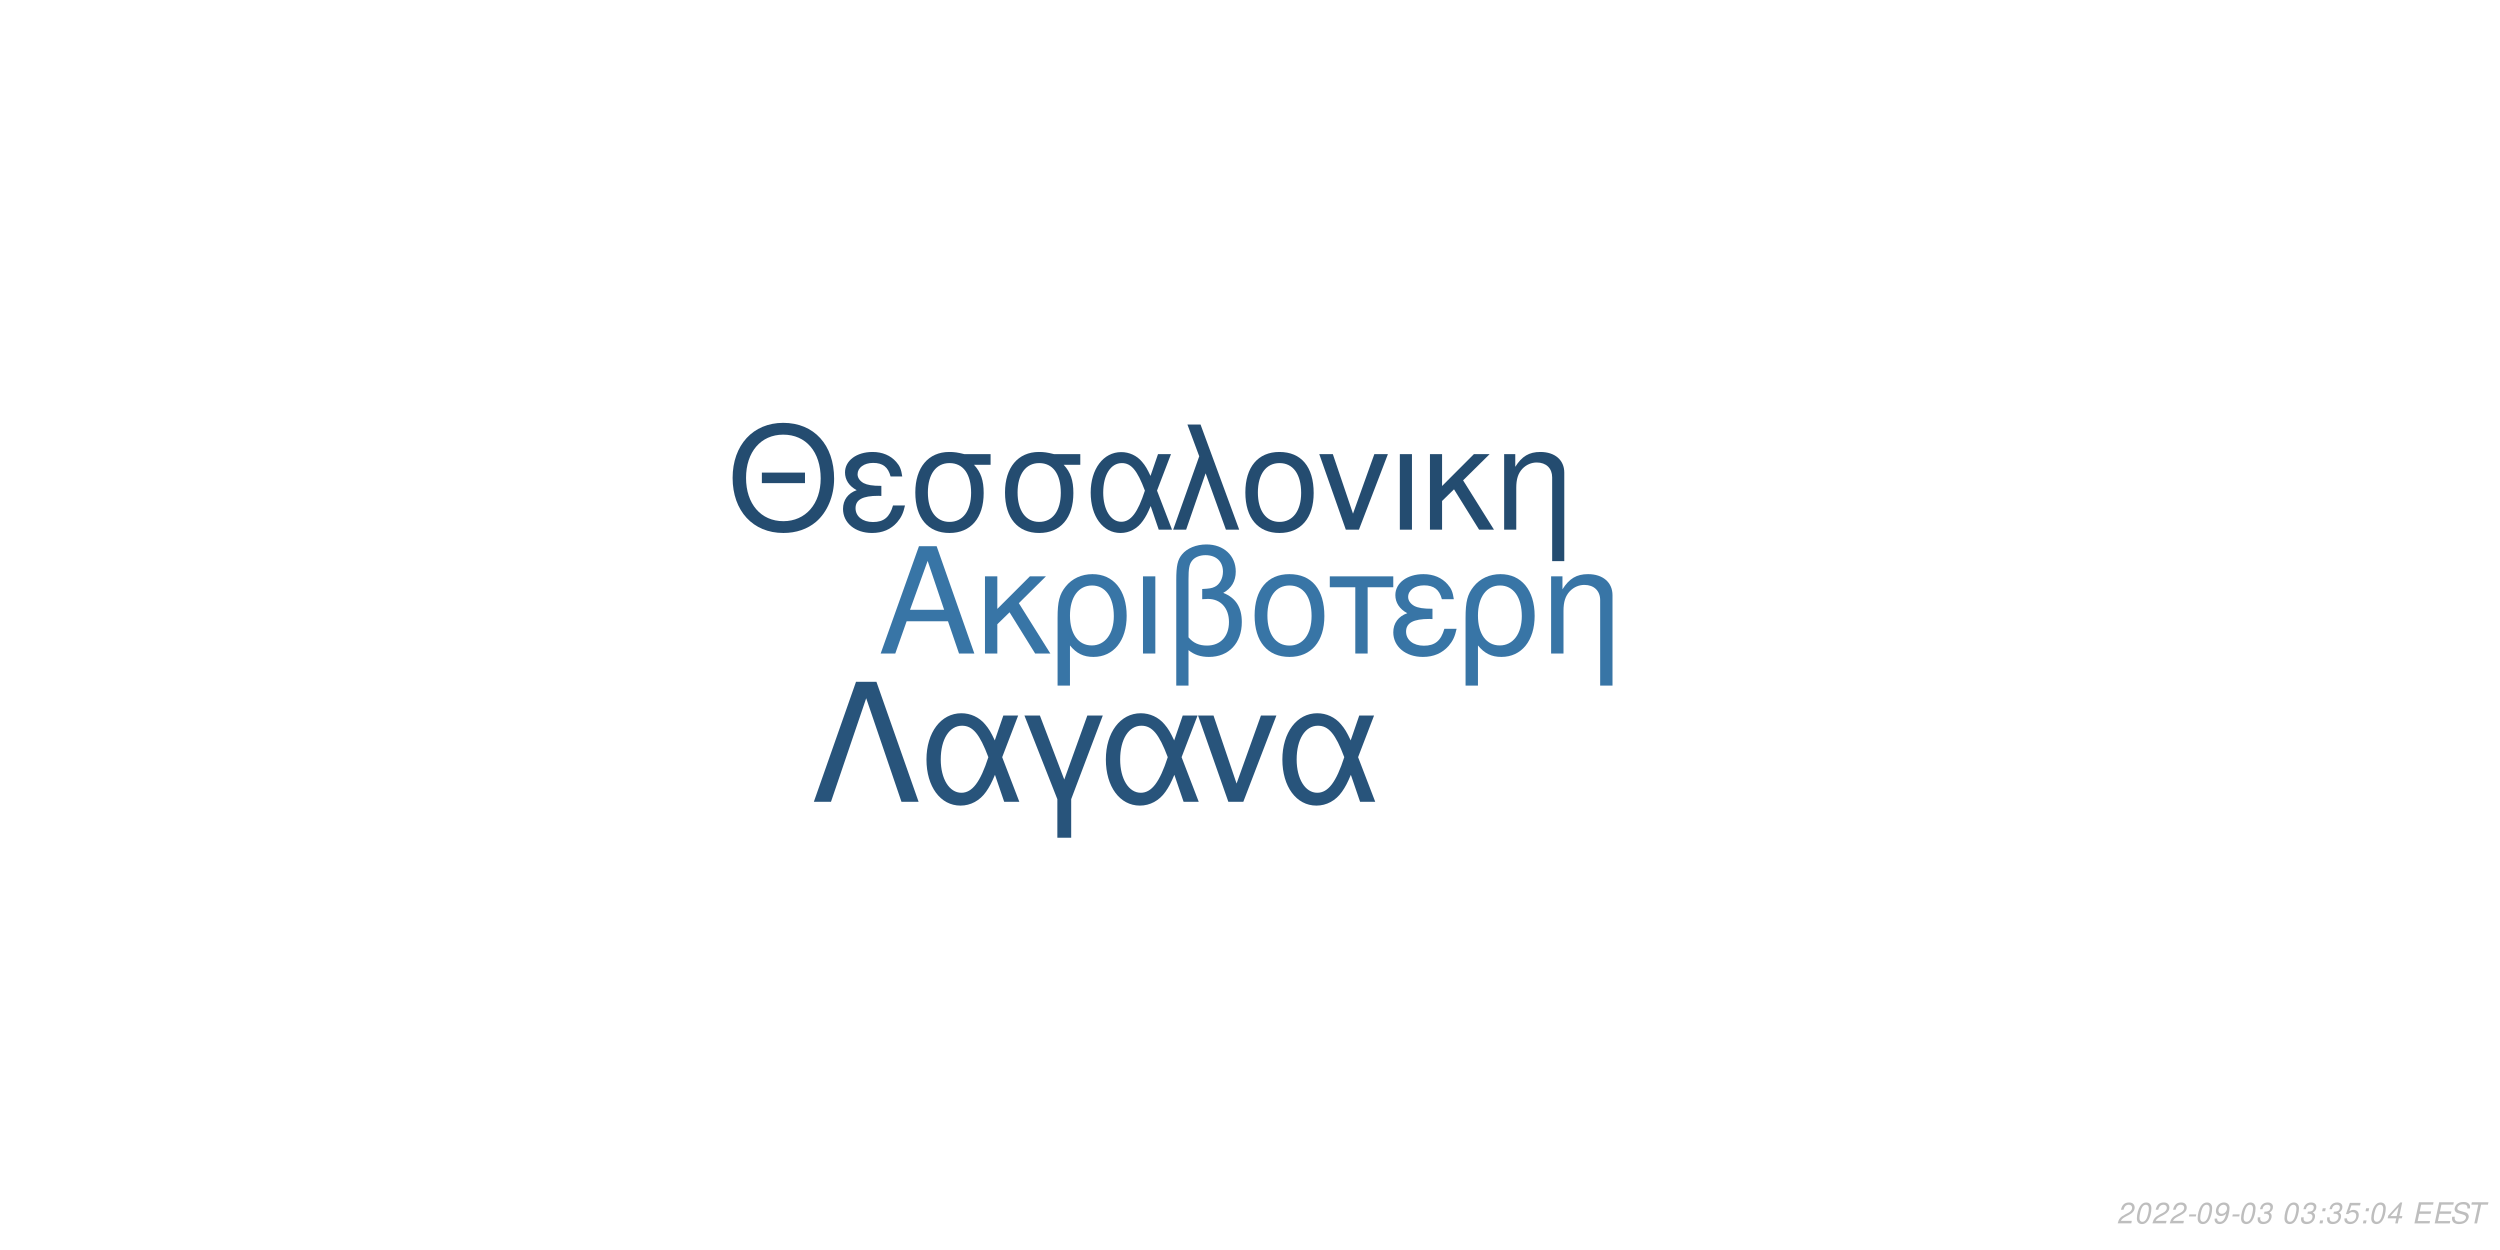
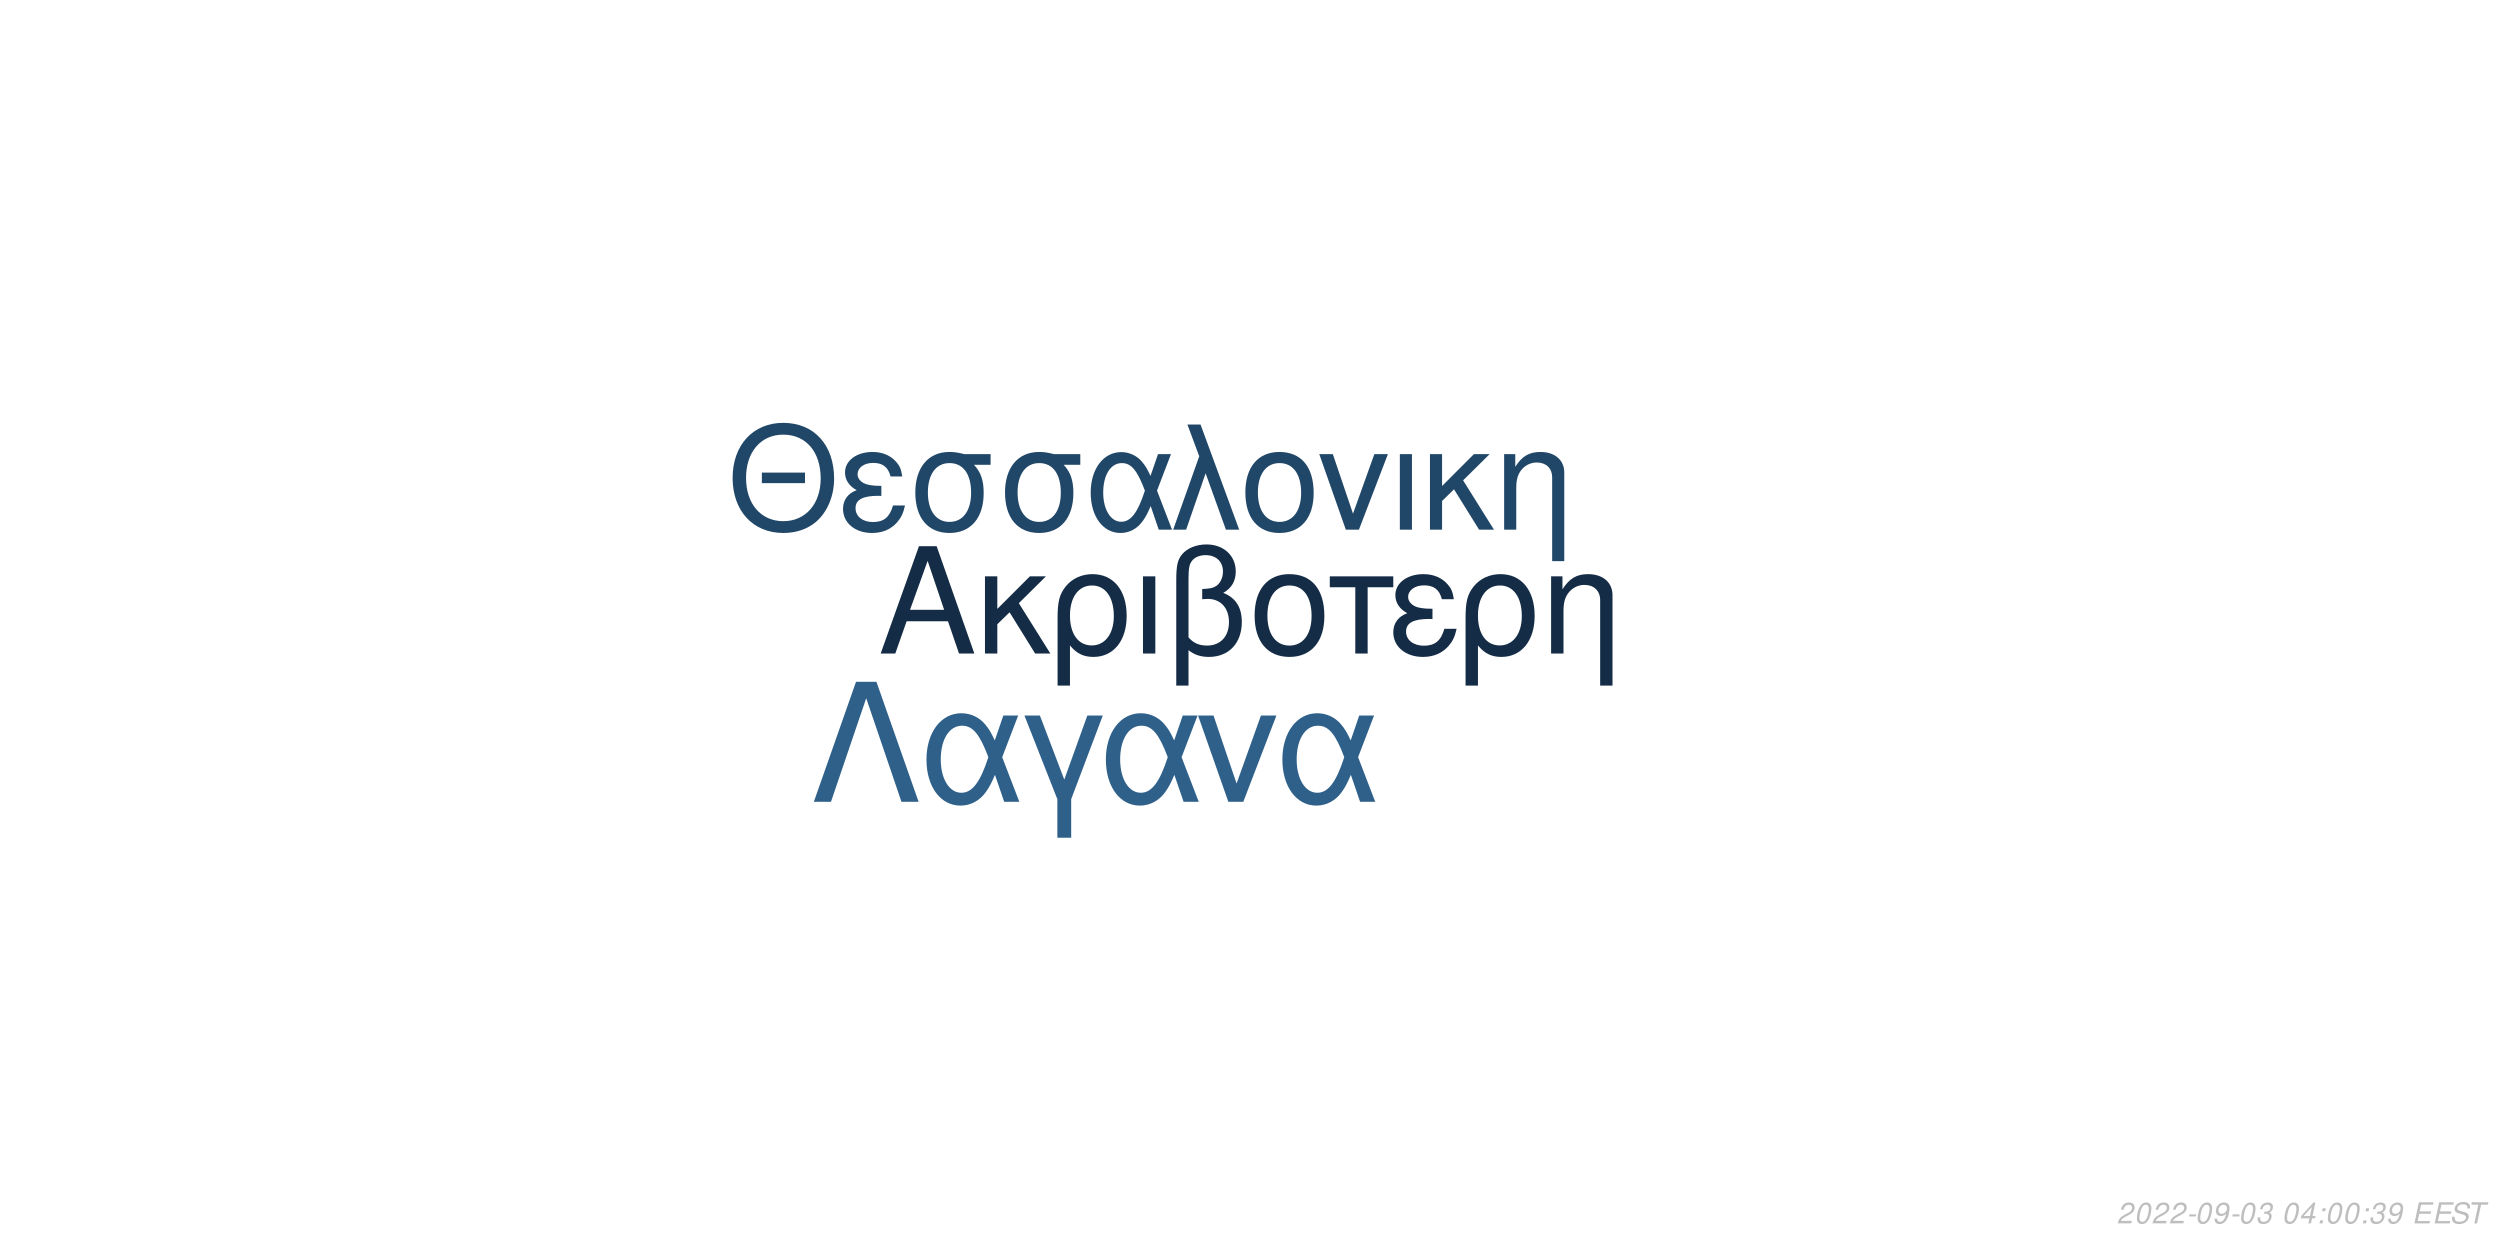
<svg xmlns="http://www.w3.org/2000/svg" xmlns:xlink="http://www.w3.org/1999/xlink" width="864pt" height="432pt" viewBox="0 0 864 432" version="1.1">
  <defs>
    <g>
      <symbol overflow="visible" id="glyph0-0">
        <path style="stroke:none;" d="" />
      </symbol>
      <symbol overflow="visible" id="glyph0-1">
        <path style="stroke:none;" d="M 24.125 -11.141 L 27.938 0 L 33.234 0 L 20.203 -37.094 L 14.094 -37.094 L 0.859 0 L 5.906 0 L 9.828 -11.141 Z M 22.797 -15.109 L 11 -15.109 L 17.094 -32.016 Z M 22.797 -15.109 " />
      </symbol>
      <symbol overflow="visible" id="glyph0-2">
        <path style="stroke:none;" d="M 7.172 -15.422 L 7.172 -26.672 L 2.906 -26.672 L 2.906 0 L 7.172 0 L 7.172 -10.125 L 11.406 -14.25 L 20.25 0 L 25.5 0 L 14.609 -17.406 L 23.969 -26.672 L 18.422 -26.672 Z M 7.172 -15.422 " />
      </symbol>
      <symbol overflow="visible" id="glyph0-3">
        <path style="stroke:none;" d="M 3 11.094 L 7.281 11.094 L 7.281 -2.797 C 9.516 -0.047 11.953 1.172 15.375 1.172 C 22.344 1.172 26.875 -4.422 26.875 -13.031 C 26.875 -21.891 22.297 -27.438 15.062 -27.438 C 11.297 -27.438 7.984 -25.906 5.797 -23.156 C 3.672 -20.516 3 -17.969 3 -12.359 Z M 14.906 -23.516 C 19.547 -23.516 22.438 -19.438 22.438 -12.922 C 22.438 -6.812 19.391 -2.797 14.812 -2.797 C 10.172 -2.797 7.281 -6.766 7.281 -13.125 C 7.281 -19.484 10.234 -23.516 14.906 -23.516 Z M 14.906 -23.516 " />
      </symbol>
      <symbol overflow="visible" id="glyph0-4">
        <path style="stroke:none;" d="M 3.516 0 L 7.781 0 L 7.781 -26.672 L 3.516 -26.672 Z M 3.516 0 " />
      </symbol>
      <symbol overflow="visible" id="glyph0-5">
        <path style="stroke:none;" d="M 4.016 11.094 L 8.25 11.094 L 8.25 -1.172 C 10.172 0.406 12.422 1.172 15.312 1.172 C 22.188 1.172 26.672 -3.609 26.672 -10.891 C 26.672 -15.984 24.578 -19.234 20.25 -20.969 C 23.109 -22.547 24.578 -25.031 24.578 -28.344 C 24.578 -33.844 20.406 -37.703 14.453 -37.703 C 10.938 -37.703 7.734 -36.391 6 -34.25 C 4.484 -32.422 4.016 -30.328 4.016 -25.391 Z M 8.25 -25.656 C 8.25 -29.359 8.5 -30.844 9.469 -32.062 C 10.375 -33.281 12.156 -34 14.094 -34 C 17.812 -34 20.156 -31.812 20.156 -28.297 C 20.156 -25.953 18.984 -23.812 17.297 -23.047 C 16.281 -22.547 15.469 -22.438 12.984 -22.297 L 12.984 -18.781 C 13.734 -18.828 14.344 -18.875 14.969 -18.875 C 19.344 -18.875 22.234 -15.719 22.234 -10.891 C 22.234 -5.906 19.281 -2.75 14.656 -2.75 C 11.953 -2.75 9.922 -3.609 8.25 -5.594 Z M 8.25 -25.656 " />
      </symbol>
      <symbol overflow="visible" id="glyph0-6">
        <path style="stroke:none;" d="M 14.094 -27.438 C 6.562 -27.438 2.094 -22.094 2.094 -13.125 C 2.094 -4.125 6.562 1.172 14.141 1.172 C 21.672 1.172 26.203 -4.172 26.203 -12.922 C 26.203 -22.188 21.828 -27.438 14.094 -27.438 Z M 14.141 -23.516 C 18.938 -23.516 21.781 -19.594 21.781 -12.984 C 21.781 -6.672 18.828 -2.75 14.141 -2.75 C 9.422 -2.75 6.516 -6.672 6.516 -13.125 C 6.516 -19.594 9.422 -23.516 14.141 -23.516 Z M 14.141 -23.516 " />
      </symbol>
      <symbol overflow="visible" id="glyph0-7">
        <path style="stroke:none;" d="M 7.891 0 L 12.156 0 L 12.156 -22.906 L 21.016 -22.906 L 21.016 -26.672 L -0.922 -26.672 L -0.922 -22.906 L 7.891 -22.906 Z M 7.891 0 " />
      </symbol>
      <symbol overflow="visible" id="glyph0-8">
        <path style="stroke:none;" d="M 14.562 -15.469 C 11.344 -15.469 9.562 -15.781 8.297 -16.438 C 6.922 -17.203 6.156 -18.328 6.156 -19.547 C 6.156 -21.891 8.453 -23.562 11.656 -23.562 C 15.062 -23.562 16.953 -22.094 17.812 -18.781 L 21.938 -18.781 C 21.578 -21.266 21.062 -22.5 19.797 -23.922 C 17.812 -26.203 14.906 -27.438 11.453 -27.438 C 5.797 -27.438 1.734 -24.375 1.734 -20.203 C 1.734 -17.609 3.156 -15.375 5.859 -13.938 C 2.797 -12.875 1.016 -10.484 1.016 -7.328 C 1.016 -2.391 5.297 1.172 11.25 1.172 C 14.969 1.172 17.906 -0.109 20.156 -2.641 C 21.578 -4.328 22.297 -5.797 22.906 -8.547 L 18.672 -8.547 C 17.5 -4.422 15.422 -2.703 11.609 -2.703 C 7.938 -2.703 5.438 -4.688 5.438 -7.578 C 5.438 -10.578 7.938 -11.953 13.484 -11.953 C 13.641 -11.953 14.094 -11.953 14.562 -11.906 Z M 14.562 -15.469 " />
      </symbol>
      <symbol overflow="visible" id="glyph0-9">
        <path style="stroke:none;" d="M 3.562 -26.672 L 3.562 0 L 7.844 0 L 7.844 -14.703 C 7.844 -17.906 8.5 -19.891 10.031 -21.531 C 11.406 -22.953 13.188 -23.719 15.062 -23.719 C 18.375 -23.719 20.516 -21.672 20.516 -18.469 L 20.516 11.094 L 24.781 11.094 L 24.781 -20.156 C 24.781 -24.578 21.469 -27.438 16.328 -27.438 C 12.359 -27.438 9.828 -25.906 7.484 -22.188 L 7.484 -26.672 Z M 3.562 -26.672 " />
      </symbol>
      <symbol overflow="visible" id="glyph1-0">
        <path style="stroke:none;" d="" />
      </symbol>
      <symbol overflow="visible" id="glyph1-1">
        <path style="stroke:none;" d="M 26.859 -19.734 L 11.953 -19.734 L 11.953 -16.094 L 26.859 -16.094 Z M 19.328 -36.922 C 8.922 -36.922 1.844 -29.25 1.844 -17.891 C 1.844 -6.484 8.875 1.141 19.391 1.141 C 23.812 1.141 27.703 -0.203 30.641 -2.688 C 34.578 -6.031 36.922 -11.656 36.922 -17.594 C 36.922 -29.297 30 -36.922 19.328 -36.922 Z M 19.328 -32.844 C 27.203 -32.844 32.281 -26.906 32.281 -17.688 C 32.281 -8.922 27.062 -2.938 19.391 -2.938 C 11.609 -2.938 6.484 -8.922 6.484 -17.891 C 6.484 -26.859 11.609 -32.844 19.328 -32.844 Z M 19.328 -32.844 " />
      </symbol>
      <symbol overflow="visible" id="glyph1-2">
        <path style="stroke:none;" d="M 14.25 -15.141 C 11.109 -15.141 9.375 -15.453 8.125 -16.094 C 6.781 -16.844 6.031 -17.938 6.031 -19.141 C 6.031 -21.422 8.266 -23.078 11.406 -23.078 C 14.75 -23.078 16.594 -21.625 17.438 -18.391 L 21.469 -18.391 C 21.125 -20.828 20.625 -22.031 19.391 -23.422 C 17.438 -25.656 14.594 -26.859 11.219 -26.859 C 5.688 -26.859 1.688 -23.875 1.688 -19.781 C 1.688 -17.234 3.094 -15.047 5.734 -13.656 C 2.734 -12.609 1 -10.266 1 -7.172 C 1 -2.344 5.188 1.141 11.016 1.141 C 14.656 1.141 17.547 -0.094 19.734 -2.594 C 21.125 -4.234 21.828 -5.688 22.422 -8.375 L 18.281 -8.375 C 17.141 -4.328 15.094 -2.641 11.359 -2.641 C 7.766 -2.641 5.328 -4.578 5.328 -7.422 C 5.328 -10.359 7.766 -11.703 13.203 -11.703 C 13.359 -11.703 13.797 -11.703 14.25 -11.656 Z M 14.25 -15.141 " />
      </symbol>
      <symbol overflow="visible" id="glyph1-3">
        <path style="stroke:none;" d="M 29 -26.109 L 19.938 -26.109 C 17.594 -26.703 16.438 -26.859 14.703 -26.859 C 7.469 -26.859 2.984 -21.469 2.984 -12.859 C 2.984 -4.031 7.375 1.141 14.797 1.141 C 22.172 1.141 26.609 -4.078 26.609 -12.656 C 26.609 -17.047 25.656 -19.828 23.266 -22.422 L 29 -22.422 Z M 14.797 -23.016 C 19.531 -23.016 22.266 -19.234 22.266 -12.75 C 22.266 -6.531 19.438 -2.688 14.797 -2.688 C 10.172 -2.688 7.328 -6.531 7.328 -12.859 C 7.328 -19.188 10.172 -23.016 14.797 -23.016 Z M 14.797 -23.016 " />
      </symbol>
      <symbol overflow="visible" id="glyph1-4">
        <path style="stroke:none;" d="M 29.344 -26.109 L 24.859 -26.109 L 22.266 -18.578 C 21.125 -21.031 20.484 -22.125 19.328 -23.469 C 17.547 -25.609 14.906 -26.812 12.156 -26.812 C 5.984 -26.812 1.594 -20.984 1.594 -12.812 C 1.594 -4.578 5.828 1.141 11.906 1.141 C 14.953 1.141 17.734 -0.344 19.625 -3.047 C 20.672 -4.531 21.281 -5.688 22.328 -8.172 L 25.109 0 L 29.703 0 L 24.516 -13.5 Z M 20.328 -13.5 C 17.891 -5.922 15.453 -2.734 12.156 -2.734 C 8.516 -2.734 5.922 -6.922 5.922 -12.812 C 5.922 -18.938 8.516 -23.016 12.359 -23.016 C 15.594 -23.016 17.688 -20.531 20.328 -13.5 Z M 20.328 -13.5 " />
      </symbol>
      <symbol overflow="visible" id="glyph1-5">
        <path style="stroke:none;" d="M 1.094 0 L 5.578 0 L 12.312 -19.484 L 19.328 0 L 23.922 0 L 10.562 -36.328 L 6.031 -36.328 L 10.109 -25.359 Z M 1.094 0 " />
      </symbol>
      <symbol overflow="visible" id="glyph1-6">
        <path style="stroke:none;" d="M 13.797 -26.859 C 6.422 -26.859 2.047 -21.625 2.047 -12.859 C 2.047 -4.031 6.422 1.141 13.859 1.141 C 21.234 1.141 25.656 -4.078 25.656 -12.656 C 25.656 -21.719 21.375 -26.859 13.797 -26.859 Z M 13.859 -23.016 C 18.531 -23.016 21.328 -19.188 21.328 -12.703 C 21.328 -6.531 18.438 -2.688 13.859 -2.688 C 9.219 -2.688 6.375 -6.531 6.375 -12.859 C 6.375 -19.188 9.219 -23.016 13.859 -23.016 Z M 13.859 -23.016 " />
      </symbol>
      <symbol overflow="visible" id="glyph1-7">
        <path style="stroke:none;" d="M 14.297 0 L 24.312 -26.109 L 19.625 -26.109 L 12.25 -5.531 L 5.281 -26.109 L 0.594 -26.109 L 9.766 0 Z M 14.297 0 " />
      </symbol>
      <symbol overflow="visible" id="glyph1-8">
        <path style="stroke:none;" d="M 3.438 0 L 7.625 0 L 7.625 -26.109 L 3.438 -26.109 Z M 3.438 0 " />
      </symbol>
      <symbol overflow="visible" id="glyph1-9">
        <path style="stroke:none;" d="M 7.031 -15.094 L 7.031 -26.109 L 2.844 -26.109 L 2.844 0 L 7.031 0 L 7.031 -9.922 L 11.156 -13.953 L 19.828 0 L 24.969 0 L 14.297 -17.047 L 23.469 -26.109 L 18.031 -26.109 Z M 7.031 -15.094 " />
      </symbol>
      <symbol overflow="visible" id="glyph1-10">
        <path style="stroke:none;" d="M 3.484 -26.109 L 3.484 0 L 7.672 0 L 7.672 -14.406 C 7.672 -17.547 8.328 -19.484 9.812 -21.078 C 11.156 -22.469 12.906 -23.219 14.75 -23.219 C 17.984 -23.219 20.078 -21.234 20.078 -18.094 L 20.078 10.859 L 24.266 10.859 L 24.266 -19.734 C 24.266 -24.062 21.031 -26.859 16 -26.859 C 12.109 -26.859 9.609 -25.359 7.328 -21.719 L 7.328 -26.109 Z M 3.484 -26.109 " />
      </symbol>
      <symbol overflow="visible" id="glyph2-0">
        <path style="stroke:none;" d="" />
      </symbol>
      <symbol overflow="visible" id="glyph2-1">
        <path style="stroke:none;" d="M 22.531 -41.484 L 15.484 -41.484 L 0.906 0 L 6.828 0 L 19 -35.797 L 31.188 0 L 37.109 0 Z M 22.531 -41.484 " />
      </symbol>
      <symbol overflow="visible" id="glyph2-2">
        <path style="stroke:none;" d="M 33.516 -29.812 L 28.391 -29.812 L 25.438 -21.219 C 24.125 -24.016 23.391 -25.266 22.078 -26.797 C 20.031 -29.25 17.016 -30.609 13.891 -30.609 C 6.828 -30.609 1.828 -23.953 1.828 -14.625 C 1.828 -5.234 6.656 1.312 13.594 1.312 C 17.078 1.312 20.266 -0.391 22.422 -3.469 C 23.609 -5.172 24.297 -6.484 25.5 -9.328 L 28.688 0 L 33.922 0 L 28 -15.422 Z M 23.219 -15.422 C 20.422 -6.766 17.641 -3.125 13.891 -3.125 C 9.734 -3.125 6.766 -7.906 6.766 -14.625 C 6.766 -21.625 9.734 -26.297 14.109 -26.297 C 17.812 -26.297 20.203 -23.453 23.219 -15.422 Z M 23.219 -15.422 " />
      </symbol>
      <symbol overflow="visible" id="glyph2-3">
        <path style="stroke:none;" d="M 12.062 12.406 L 16.844 12.406 L 16.844 -0.906 L 27.766 -29.812 L 22.422 -29.812 L 14.453 -7.688 L 6.031 -29.812 L 0.688 -29.812 L 12.062 -0.906 Z M 12.062 12.406 " />
      </symbol>
      <symbol overflow="visible" id="glyph2-4">
        <path style="stroke:none;" d="M 16.328 0 L 27.766 -29.812 L 22.422 -29.812 L 14 -6.312 L 6.031 -29.812 L 0.688 -29.812 L 11.156 0 Z M 16.328 0 " />
      </symbol>
      <symbol overflow="visible" id="glyph3-0">
        <path style="stroke:none;" d="" />
      </symbol>
      <symbol overflow="visible" id="glyph3-1">
        <path style="stroke:none;" d="M 5.234 -0.875 L 1.469 -0.875 C 1.641 -1.375 2.203 -1.891 3.109 -2.344 L 4.234 -2.938 C 5.562 -3.625 6.219 -4.469 6.219 -5.484 C 6.219 -5.938 6.062 -6.359 5.797 -6.656 C 5.469 -7.047 4.984 -7.234 4.312 -7.234 C 2.766 -7.234 1.891 -6.453 1.484 -4.734 L 2.375 -4.734 C 2.484 -5.188 2.609 -5.484 2.797 -5.75 C 3.094 -6.203 3.609 -6.453 4.188 -6.453 C 4.891 -6.453 5.344 -6.031 5.344 -5.375 C 5.344 -4.703 4.859 -4.094 4.016 -3.656 L 2.984 -3.125 C 1.234 -2.188 0.797 -1.656 0.344 -0.016 L 5.047 -0.016 Z M 5.234 -0.875 " />
      </symbol>
      <symbol overflow="visible" id="glyph3-2">
        <path style="stroke:none;" d="M 4.203 -7.234 C 3.375 -7.234 2.688 -6.812 2.125 -5.984 C 1.484 -5.047 0.984 -3.188 0.984 -1.734 C 0.984 -1.109 1.172 -0.562 1.484 -0.266 C 1.797 0.047 2.281 0.234 2.766 0.234 C 3.625 0.234 4.281 -0.156 4.859 -1.016 C 5.516 -1.953 6 -3.797 6 -5.266 C 6 -6.5 5.328 -7.234 4.203 -7.234 Z M 4.094 -6.453 C 4.734 -6.453 5.125 -5.984 5.125 -5.156 C 5.125 -4.203 4.781 -2.625 4.406 -1.812 C 3.984 -0.938 3.516 -0.547 2.875 -0.547 C 2.25 -0.547 1.875 -1.031 1.875 -1.828 C 1.875 -2.797 2.203 -4.344 2.594 -5.203 C 2.984 -6.047 3.453 -6.453 4.094 -6.453 Z M 4.094 -6.453 " />
      </symbol>
      <symbol overflow="visible" id="glyph3-3">
        <path style="stroke:none;" d="M 3.516 -3.125 L 1.125 -3.125 L 0.969 -2.406 L 3.359 -2.406 Z M 3.516 -3.125 " />
      </symbol>
      <symbol overflow="visible" id="glyph3-4">
        <path style="stroke:none;" d="M 0.844 -1.656 C 0.844 -1.547 0.844 -1.438 0.844 -1.375 C 0.844 -0.406 1.531 0.234 2.578 0.234 C 3.203 0.234 3.766 0.016 4.297 -0.438 C 4.938 -1 5.312 -1.656 5.594 -2.719 C 5.844 -3.672 6.016 -4.766 6.016 -5.375 C 6.016 -5.844 5.844 -6.328 5.547 -6.656 C 5.203 -7.031 4.703 -7.234 4.062 -7.234 C 2.516 -7.234 1.297 -5.938 1.297 -4.266 C 1.297 -3.203 1.984 -2.547 3.047 -2.547 C 3.484 -2.547 3.953 -2.672 4.281 -2.891 C 4.406 -2.984 4.547 -3.078 4.828 -3.344 C 4.438 -1.484 3.703 -0.547 2.703 -0.547 C 2.109 -0.547 1.719 -0.938 1.719 -1.547 L 1.719 -1.656 Z M 3.953 -6.453 C 4.625 -6.453 5.141 -5.953 5.141 -5.281 C 5.141 -4.188 4.312 -3.312 3.297 -3.312 C 2.594 -3.312 2.172 -3.734 2.172 -4.453 C 2.172 -5.562 2.984 -6.453 3.953 -6.453 Z M 3.953 -6.453 " />
      </symbol>
      <symbol overflow="visible" id="glyph3-5">
        <path style="stroke:none;" d="M 2.922 -3.312 C 3.125 -3.344 3.234 -3.344 3.375 -3.344 C 4.203 -3.344 4.688 -3 4.688 -2.406 C 4.688 -1.312 3.906 -0.547 2.781 -0.547 C 2.047 -0.547 1.594 -0.938 1.594 -1.562 C 1.594 -1.719 1.609 -1.844 1.656 -2.094 L 0.766 -2.094 C 0.734 -1.797 0.719 -1.641 0.719 -1.469 C 0.719 -0.375 1.406 0.234 2.641 0.234 C 3.547 0.234 4.297 -0.078 4.812 -0.656 C 5.266 -1.156 5.562 -1.875 5.562 -2.547 C 5.562 -3.125 5.344 -3.453 4.797 -3.734 C 5.641 -4.234 6.016 -4.844 6.016 -5.734 C 6.016 -6.656 5.312 -7.234 4.203 -7.234 C 3.375 -7.234 2.672 -6.938 2.188 -6.375 C 1.891 -6.031 1.703 -5.641 1.516 -4.906 L 2.391 -4.906 C 2.5 -5.359 2.594 -5.594 2.734 -5.812 C 3.047 -6.234 3.516 -6.453 4.078 -6.453 C 4.734 -6.453 5.141 -6.125 5.141 -5.578 C 5.141 -5.188 5.016 -4.797 4.797 -4.547 C 4.516 -4.234 4 -4.062 3.266 -4.062 L 3.078 -4.062 Z M 2.922 -3.312 " />
      </symbol>
      <symbol overflow="visible" id="glyph3-6">
        <path style="stroke:none;" d="" />
      </symbol>
      <symbol overflow="visible" id="glyph3-7">
+         <path style="stroke:none;" d="M 3.625 -1.75 L 3.266 0 L 4.141 0 L 4.516 -1.75 L 5.562 -1.75 L 5.734 -2.531 L 4.688 -2.531 L 5.688 -7.234 L 5.016 -7.234 L 0.844 -2.672 L 0.641 -1.75 Z M 3.797 -2.531 L 1.594 -2.531 L 4.469 -5.703 Z M 3.797 -2.531 " />
+       </symbol>
+       <symbol overflow="visible" id="glyph3-8">
        <path style="stroke:none;" d="M 2.359 -1.031 L 1.312 -1.031 L 1.094 0 L 2.141 0 Z M 3.266 -5.234 L 2.219 -5.234 L 2 -4.203 L 3.047 -4.203 Z M 3.266 -5.234 " />
      </symbol>
-       <symbol overflow="visible" id="glyph3-8">
-         <path style="stroke:none;" d="M 6.297 -7.094 L 2.594 -7.094 L 1.234 -3.234 L 2.047 -3.234 C 2.656 -3.766 2.938 -3.906 3.531 -3.906 C 4.328 -3.906 4.797 -3.453 4.797 -2.688 C 4.797 -1.438 3.969 -0.547 2.828 -0.547 C 2.031 -0.547 1.609 -0.938 1.578 -1.734 L 0.703 -1.734 L 0.703 -1.516 C 0.703 -0.938 0.844 -0.547 1.188 -0.266 C 1.562 0.062 2.078 0.234 2.703 0.234 C 3.656 0.234 4.391 -0.156 4.984 -0.922 C 5.422 -1.5 5.672 -2.234 5.672 -2.953 C 5.672 -4 4.938 -4.672 3.812 -4.672 C 3.328 -4.672 2.906 -4.547 2.406 -4.234 L 3.109 -6.219 L 6.109 -6.219 Z M 6.297 -7.094 " />
-       </symbol>
      <symbol overflow="visible" id="glyph3-9">
-         <path style="stroke:none;" d="M 3.625 -1.75 L 3.266 0 L 4.141 0 L 4.516 -1.75 L 5.562 -1.75 L 5.734 -2.531 L 4.688 -2.531 L 5.688 -7.234 L 5.016 -7.234 L 0.844 -2.672 L 0.641 -1.75 Z M 3.797 -2.531 L 1.594 -2.531 L 4.469 -5.703 Z M 3.797 -2.531 " />
+         <path style="stroke:none;" d="M 2.547 -3.312 L 6.5 -3.312 L 6.688 -4.141 L 2.719 -4.141 L 3.219 -6.469 L 7.344 -6.469 L 7.516 -7.297 L 2.453 -7.297 L 0.906 0 L 6.125 0 L 6.297 -0.812 L 2.016 -0.812 Z M 2.547 -3.312 " />
      </symbol>
      <symbol overflow="visible" id="glyph3-10">
-         <path style="stroke:none;" d="M 2.547 -3.312 L 6.5 -3.312 L 6.688 -4.141 L 2.719 -4.141 L 3.219 -6.469 L 7.344 -6.469 L 7.516 -7.297 L 2.453 -7.297 L 0.906 0 L 6.125 0 L 6.297 -0.812 L 2.016 -0.812 Z M 2.547 -3.312 " />
+         <path style="stroke:none;" d="M 7.062 -5.156 C 7.125 -5.438 7.141 -5.562 7.141 -5.703 C 7.141 -6.156 6.938 -6.594 6.594 -6.891 C 6.188 -7.25 5.656 -7.406 4.875 -7.406 C 3.844 -7.406 3.047 -7.125 2.5 -6.562 C 2.094 -6.141 1.781 -5.438 1.781 -4.922 C 1.781 -4.297 2.219 -3.766 2.891 -3.562 L 4.594 -3.094 C 5.406 -2.859 5.734 -2.578 5.734 -2.094 C 5.734 -1.781 5.547 -1.406 5.266 -1.141 C 4.844 -0.766 4.266 -0.578 3.453 -0.578 C 2.328 -0.578 1.812 -0.984 1.812 -1.906 C 1.812 -2.047 1.812 -2.125 1.844 -2.312 L 0.984 -2.312 C 0.906 -2.062 0.891 -1.906 0.891 -1.688 C 0.891 -0.484 1.797 0.234 3.297 0.234 C 4.359 0.234 5.234 -0.062 5.812 -0.609 C 6.344 -1.078 6.688 -1.797 6.688 -2.375 C 6.688 -2.641 6.609 -2.906 6.453 -3.156 C 6.234 -3.5 5.938 -3.703 5.469 -3.828 L 3.75 -4.312 C 2.984 -4.547 2.734 -4.734 2.734 -5.188 C 2.734 -5.547 2.875 -5.844 3.188 -6.109 C 3.547 -6.438 4.031 -6.594 4.703 -6.594 C 5.266 -6.594 5.688 -6.484 5.906 -6.297 C 6.094 -6.125 6.219 -5.797 6.219 -5.516 C 6.219 -5.422 6.203 -5.344 6.188 -5.156 Z M 7.062 -5.156 " />
      </symbol>
      <symbol overflow="visible" id="glyph3-11">
-         <path style="stroke:none;" d="M 7.062 -5.156 C 7.125 -5.438 7.141 -5.562 7.141 -5.703 C 7.141 -6.156 6.938 -6.594 6.594 -6.891 C 6.188 -7.25 5.656 -7.406 4.875 -7.406 C 3.844 -7.406 3.047 -7.125 2.5 -6.562 C 2.094 -6.141 1.781 -5.438 1.781 -4.922 C 1.781 -4.297 2.219 -3.766 2.891 -3.562 L 4.594 -3.094 C 5.406 -2.859 5.734 -2.578 5.734 -2.094 C 5.734 -1.781 5.547 -1.406 5.266 -1.141 C 4.844 -0.766 4.266 -0.578 3.453 -0.578 C 2.328 -0.578 1.812 -0.984 1.812 -1.906 C 1.812 -2.047 1.812 -2.125 1.844 -2.312 L 0.984 -2.312 C 0.906 -2.062 0.891 -1.906 0.891 -1.688 C 0.891 -0.484 1.797 0.234 3.297 0.234 C 4.359 0.234 5.234 -0.062 5.812 -0.609 C 6.344 -1.078 6.688 -1.797 6.688 -2.375 C 6.688 -2.641 6.609 -2.906 6.453 -3.156 C 6.234 -3.5 5.938 -3.703 5.469 -3.828 L 3.75 -4.312 C 2.984 -4.547 2.734 -4.734 2.734 -5.188 C 2.734 -5.547 2.875 -5.844 3.188 -6.109 C 3.547 -6.438 4.031 -6.594 4.703 -6.594 C 5.266 -6.594 5.688 -6.484 5.906 -6.297 C 6.094 -6.125 6.219 -5.797 6.219 -5.516 C 6.219 -5.422 6.203 -5.344 6.188 -5.156 Z M 7.062 -5.156 " />
-       </symbol>
-       <symbol overflow="visible" id="glyph3-12">
        <path style="stroke:none;" d="M 4.938 -6.469 L 7.312 -6.469 L 7.484 -7.297 L 1.75 -7.297 L 1.578 -6.469 L 3.984 -6.469 L 2.609 0 L 3.547 0 Z M 4.938 -6.469 " />
      </symbol>
    </g>
  </defs>
  <g id="surface1">
    <rect x="0" y="0" width="864" height="432" style="fill:rgb(100%,100%,100%);fill-opacity:1;stroke:none;" />
-     <g style="fill:rgb(21.961%,45.882%,65.098%);fill-opacity:1;">
+     <g style="fill:rgb(7.843%,17.255%,27.059%);fill-opacity:1;">
      <use xlink:href="#glyph0-1" x="303.5" y="225.861" />
      <use xlink:href="#glyph0-2" x="337.5" y="225.861" />
      <use xlink:href="#glyph0-3" x="362.5" y="225.861" />
      <use xlink:href="#glyph0-4" x="391.5" y="225.861" />
      <use xlink:href="#glyph0-5" x="402.5" y="225.861" />
      <use xlink:href="#glyph0-6" x="431.5" y="225.861" />
      <use xlink:href="#glyph0-7" x="460.5" y="225.861" />
      <use xlink:href="#glyph0-8" x="480.5" y="225.861" />
      <use xlink:href="#glyph0-3" x="503.5" y="225.861" />
      <use xlink:href="#glyph0-9" x="532.5" y="225.861" />
    </g>
-     <g style="fill:rgb(14.118%,29.804%,43.922%);fill-opacity:1;">
+     <g style="fill:rgb(12.941%,27.843%,40.784%);fill-opacity:1;">
      <use xlink:href="#glyph1-1" x="251.348" y="183.058" />
      <use xlink:href="#glyph1-2" x="290.348" y="183.058" />
      <use xlink:href="#glyph1-3" x="313.348" y="183.058" />
      <use xlink:href="#glyph1-3" x="344.348" y="183.058" />
      <use xlink:href="#glyph1-4" x="375.348" y="183.058" />
      <use xlink:href="#glyph1-5" x="404.348" y="183.058" />
      <use xlink:href="#glyph1-6" x="428.348" y="183.058" />
      <use xlink:href="#glyph1-7" x="455.348" y="183.058" />
      <use xlink:href="#glyph1-8" x="480.348" y="183.058" />
      <use xlink:href="#glyph1-9" x="491.348" y="183.058" />
      <use xlink:href="#glyph1-10" x="516.348" y="183.058" />
    </g>
-     <g style="fill:rgb(15.686%,32.941%,48.235%);fill-opacity:1;">
+     <g style="fill:rgb(18.039%,37.647%,54.118%);fill-opacity:1;">
      <use xlink:href="#glyph2-1" x="280.359" y="277.105" />
      <use xlink:href="#glyph2-2" x="318.359" y="277.105" />
      <use xlink:href="#glyph2-3" x="353.359" y="277.105" />
      <use xlink:href="#glyph2-2" x="380.359" y="277.105" />
      <use xlink:href="#glyph2-4" x="413.359" y="277.105" />
      <use xlink:href="#glyph2-2" x="441.359" y="277.105" />
    </g>
    <g style="fill:rgb(74.51%,74.51%,74.51%);fill-opacity:1;">
      <use xlink:href="#glyph3-1" x="731.52" y="422.81" />
      <use xlink:href="#glyph3-2" x="737.52" y="422.81" />
      <use xlink:href="#glyph3-1" x="743.52" y="422.81" />
      <use xlink:href="#glyph3-1" x="749.52" y="422.81" />
      <use xlink:href="#glyph3-3" x="755.52" y="422.81" />
      <use xlink:href="#glyph3-2" x="758.52" y="422.81" />
      <use xlink:href="#glyph3-4" x="764.52" y="422.81" />
      <use xlink:href="#glyph3-3" x="770.52" y="422.81" />
      <use xlink:href="#glyph3-2" x="773.52" y="422.81" />
      <use xlink:href="#glyph3-5" x="779.52" y="422.81" />
      <use xlink:href="#glyph3-6" x="785.52" y="422.81" />
      <use xlink:href="#glyph3-2" x="788.52" y="422.81" />
-       <use xlink:href="#glyph3-5" x="794.52" y="422.81" />
-       <use xlink:href="#glyph3-7" x="800.52" y="422.81" />
-       <use xlink:href="#glyph3-5" x="803.52" y="422.81" />
-       <use xlink:href="#glyph3-8" x="809.52" y="422.81" />
-       <use xlink:href="#glyph3-7" x="815.52" y="422.81" />
-       <use xlink:href="#glyph3-2" x="818.52" y="422.81" />
-       <use xlink:href="#glyph3-9" x="824.52" y="422.81" />
+       <use xlink:href="#glyph3-7" x="794.52" y="422.81" />
+       <use xlink:href="#glyph3-8" x="800.52" y="422.81" />
+       <use xlink:href="#glyph3-2" x="803.52" y="422.81" />
+       <use xlink:href="#glyph3-2" x="809.52" y="422.81" />
+       <use xlink:href="#glyph3-8" x="815.52" y="422.81" />
+       <use xlink:href="#glyph3-5" x="818.52" y="422.81" />
+       <use xlink:href="#glyph3-4" x="824.52" y="422.81" />
      <use xlink:href="#glyph3-6" x="830.52" y="422.81" />
-       <use xlink:href="#glyph3-10" x="833.52" y="422.81" />
-       <use xlink:href="#glyph3-10" x="840.52" y="422.81" />
-       <use xlink:href="#glyph3-11" x="846.52" y="422.81" />
-       <use xlink:href="#glyph3-12" x="852.52" y="422.81" />
+       <use xlink:href="#glyph3-9" x="833.52" y="422.81" />
+       <use xlink:href="#glyph3-9" x="840.52" y="422.81" />
+       <use xlink:href="#glyph3-10" x="846.52" y="422.81" />
+       <use xlink:href="#glyph3-11" x="852.52" y="422.81" />
    </g>
  </g>
</svg>
